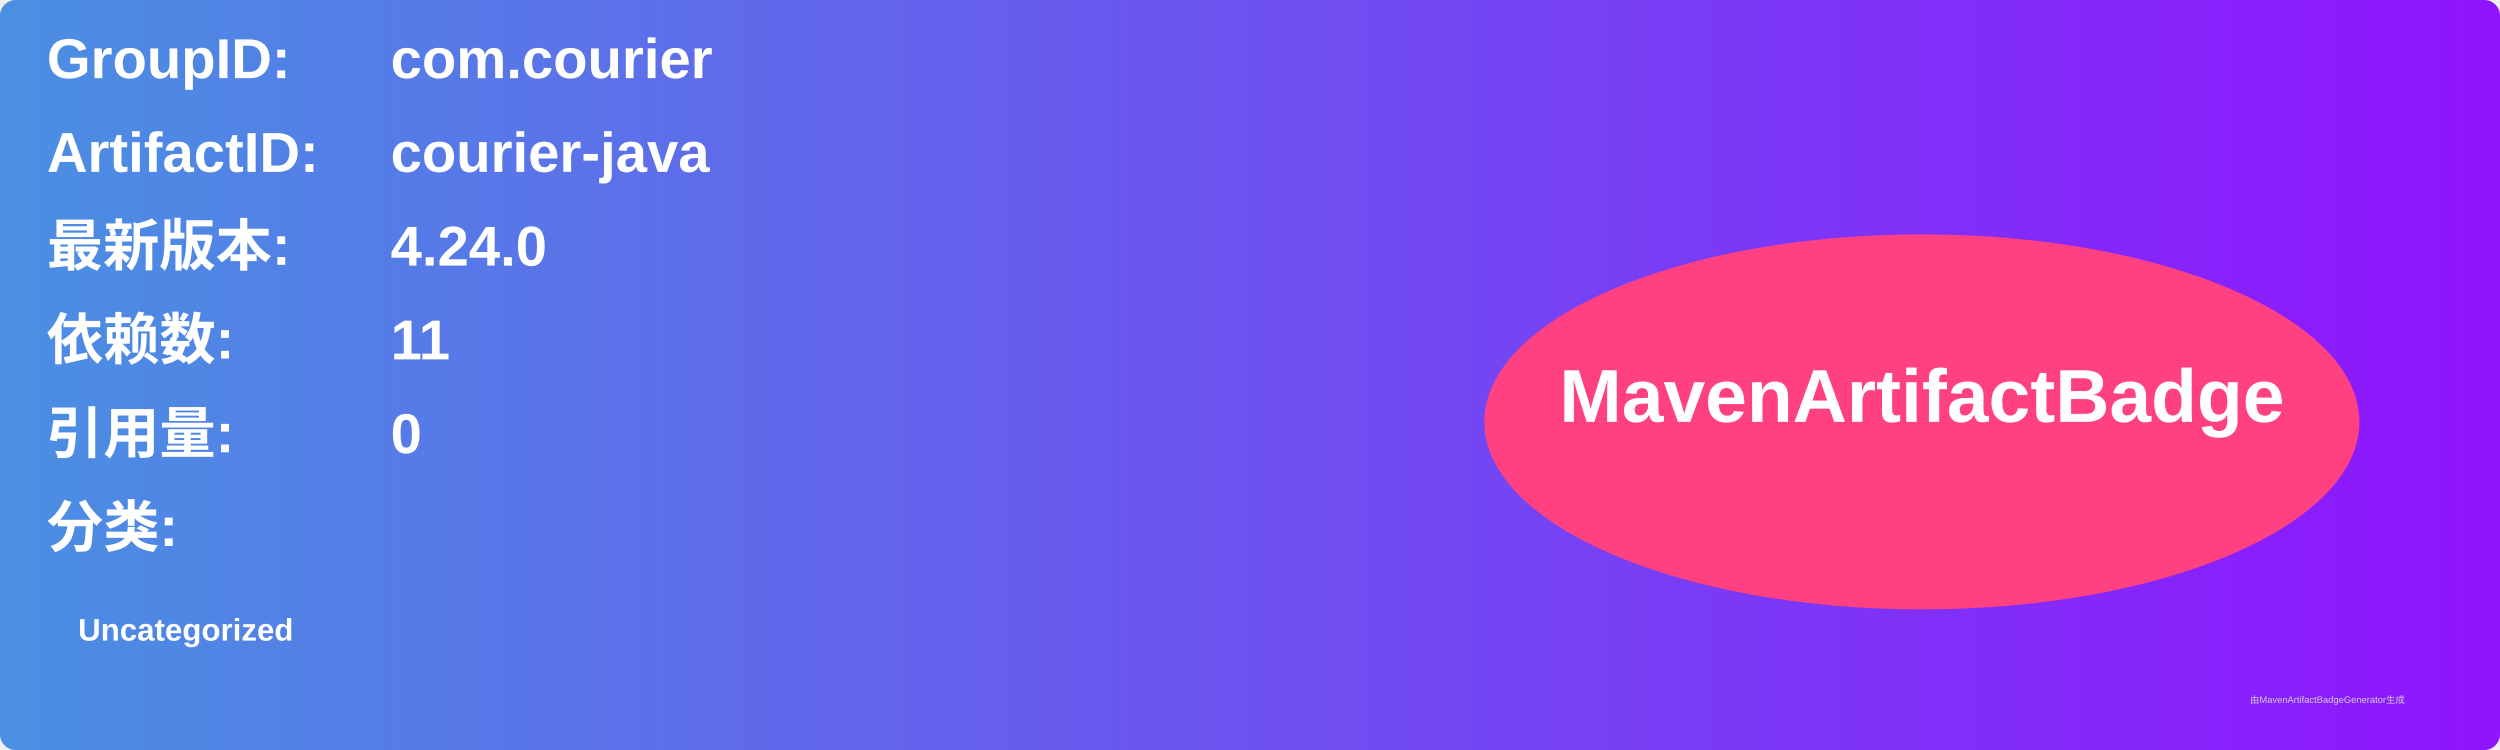
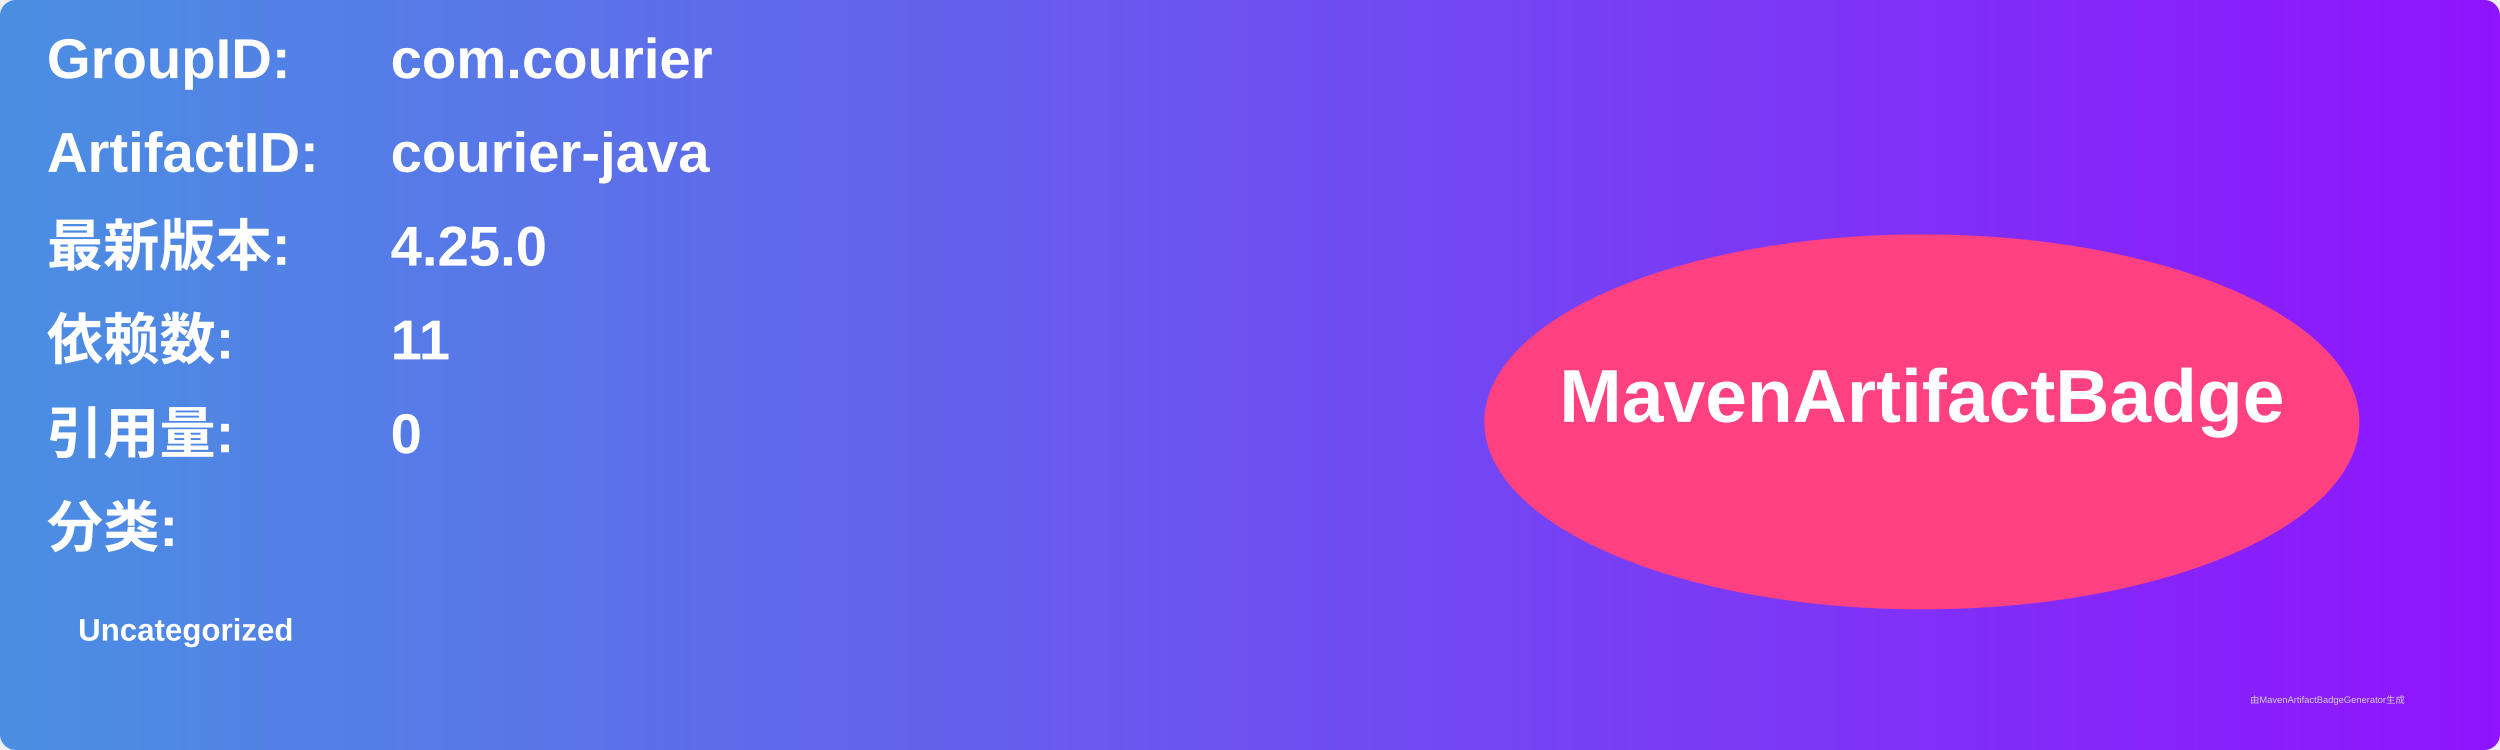
<svg xmlns="http://www.w3.org/2000/svg" width="800" height="240" viewBox="0 0 800 240">
  <linearGradient id="grad" x1="0%" y1="0%" x2="100%" y2="0%">
    <stop offset="0%" stop-color="#4a90e2" />
    <stop offset="100%" stop-color="#9013fe" />
  </linearGradient>
  <rect width="100%" height="100%" rx="5" ry="5" fill="url(#grad)" />
  <g transform="translate(15, 15)">
    <text x="0" y="10" font-family="Arial" font-size="18" fill="white" font-weight="bold" width="260">GroupID:</text>
    <text x="110" y="10" font-family="Arial" font-size="18" fill="white" font-weight="bold" width="460">com.courier</text>
    <text x="0" y="40" font-family="Arial" font-size="18" fill="white" font-weight="bold" width="260">ArtifactID:</text>
    <text x="110" y="40" font-family="Arial" font-size="18" fill="white" font-weight="bold" width="460">courier-java</text>
    <text x="0" y="70" font-family="Arial" font-size="18" fill="white" font-weight="bold">最新版本:</text>
    <text x="110" y="70" font-family="Arial" font-size="18" fill="white" font-weight="bold">
-       <tspan font-weight="bold">4.24.0</tspan>
+       <tspan font-weight="bold">4.25.0</tspan>
    </text>
    <text x="0" y="100" font-family="Arial" font-size="18" fill="white" font-weight="bold">依赖数: </text>
    <text x="110" y="100" font-family="Arial" font-size="18" fill="white">
      <tspan font-weight="bold">11</tspan>
    </text>
    <text x="0" y="130" font-family="Arial" font-size="18" fill="white" font-weight="bold">引用量: </text>
    <text x="110" y="130" font-family="Arial" font-size="18" fill="white">
      <tspan font-weight="bold">0</tspan>
    </text>
    <text x="0" y="160" font-family="Arial" font-size="18" fill="white" font-weight="bold">分类:</text>
    <text x="10" y="190" font-family="Arial" font-size="10" fill="white">
      <tspan font-weight="bold">Uncategorized</tspan>
    </text>
    <ellipse cx="600" cy="120" rx="140" ry="60" fill="#ff4081" />
    <text x="600" y="120" text-anchor="middle" font-family="Arial" font-size="24" fill="white" font-weight="bold">MavenArtifactBadge</text>
  </g>
  <text x="720" y="225" font-family="Arial" font-size="3" fill="#d0d0d0">由MavenArtifactBadgeGenerator生成</text>
</svg>
